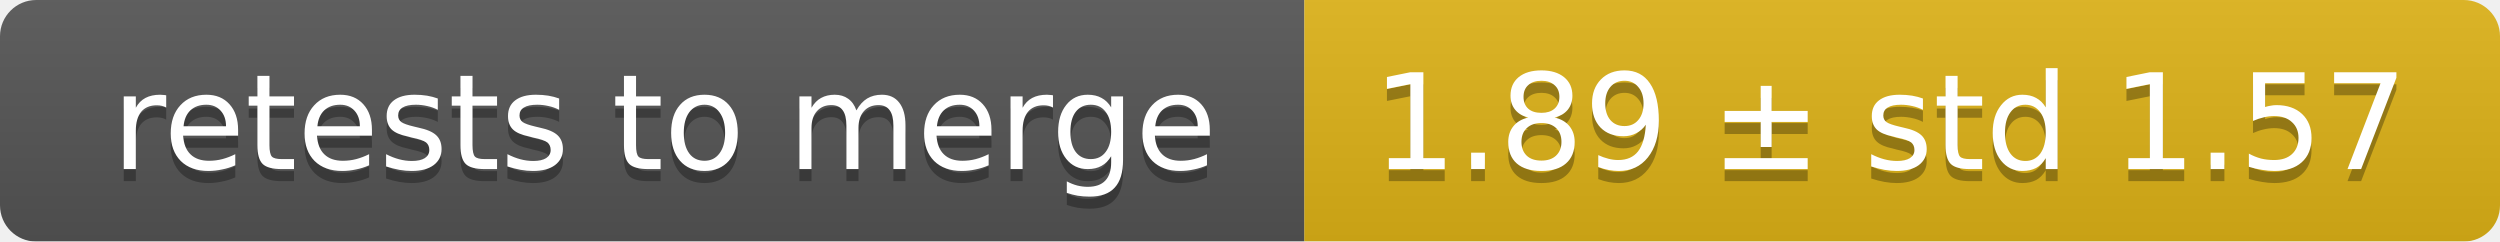
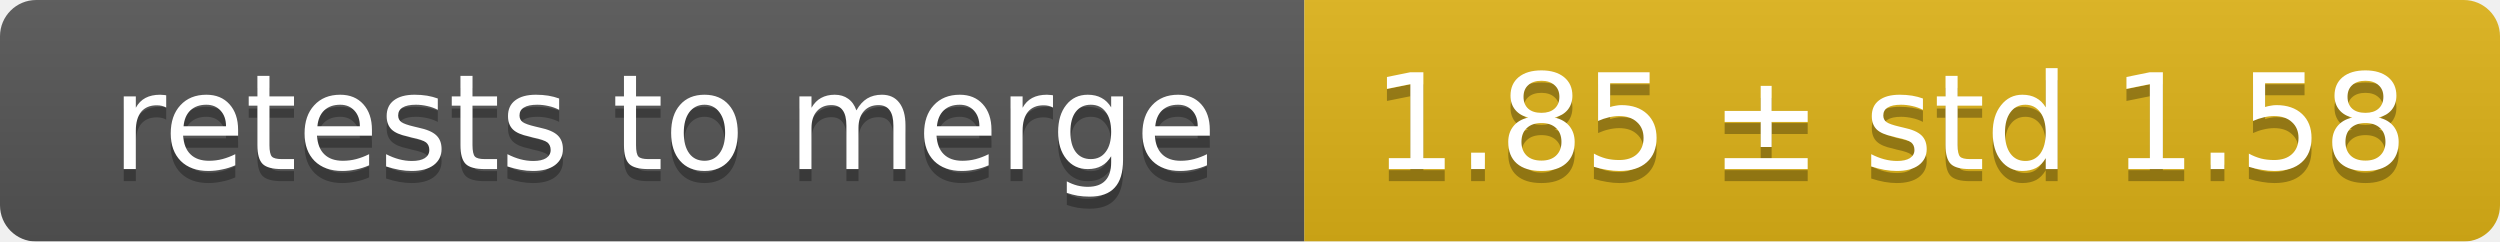
<svg xmlns="http://www.w3.org/2000/svg" width="207" height="20">
  <linearGradient id="smooth" x2="0" y2="100%">
    <stop offset="0" stop-color="#bbb" stop-opacity=".1" />
    <stop offset="1" stop-opacity=".1" />
  </linearGradient>
  <mask id="round">
    <rect width="207" height="20" rx="3" fill="#fff" />
  </mask>
  <g mask="url(#round)">
    <rect width="108" height="20" fill="#555" />
    <rect x="108" width="99" height="20" fill="#dfb317" />
    <rect width="207" height="20" fill="url(#smooth)" />
  </g>
  <g fill="#fff" text-anchor="middle" font-family="DejaVu Sans,Verdana,Geneva,sans-serif" font-size="11">
    <text x="55" y="15" fill="#010101" fill-opacity=".3">retests to merge</text>
    <text x="55" y="14">retests to merge</text>
-     <text x="156.5" y="15" fill="#010101" fill-opacity=".3">1.89 ± std 1.57</text>
-     <text x="156.5" y="14">1.89 ± std 1.57</text>
+     <text x="156.5" y="15" fill="#010101" fill-opacity=".3">1.85 ± std 1.58</text>
+     <text x="156.5" y="14">1.85 ± std 1.58</text>
  </g>
</svg>
